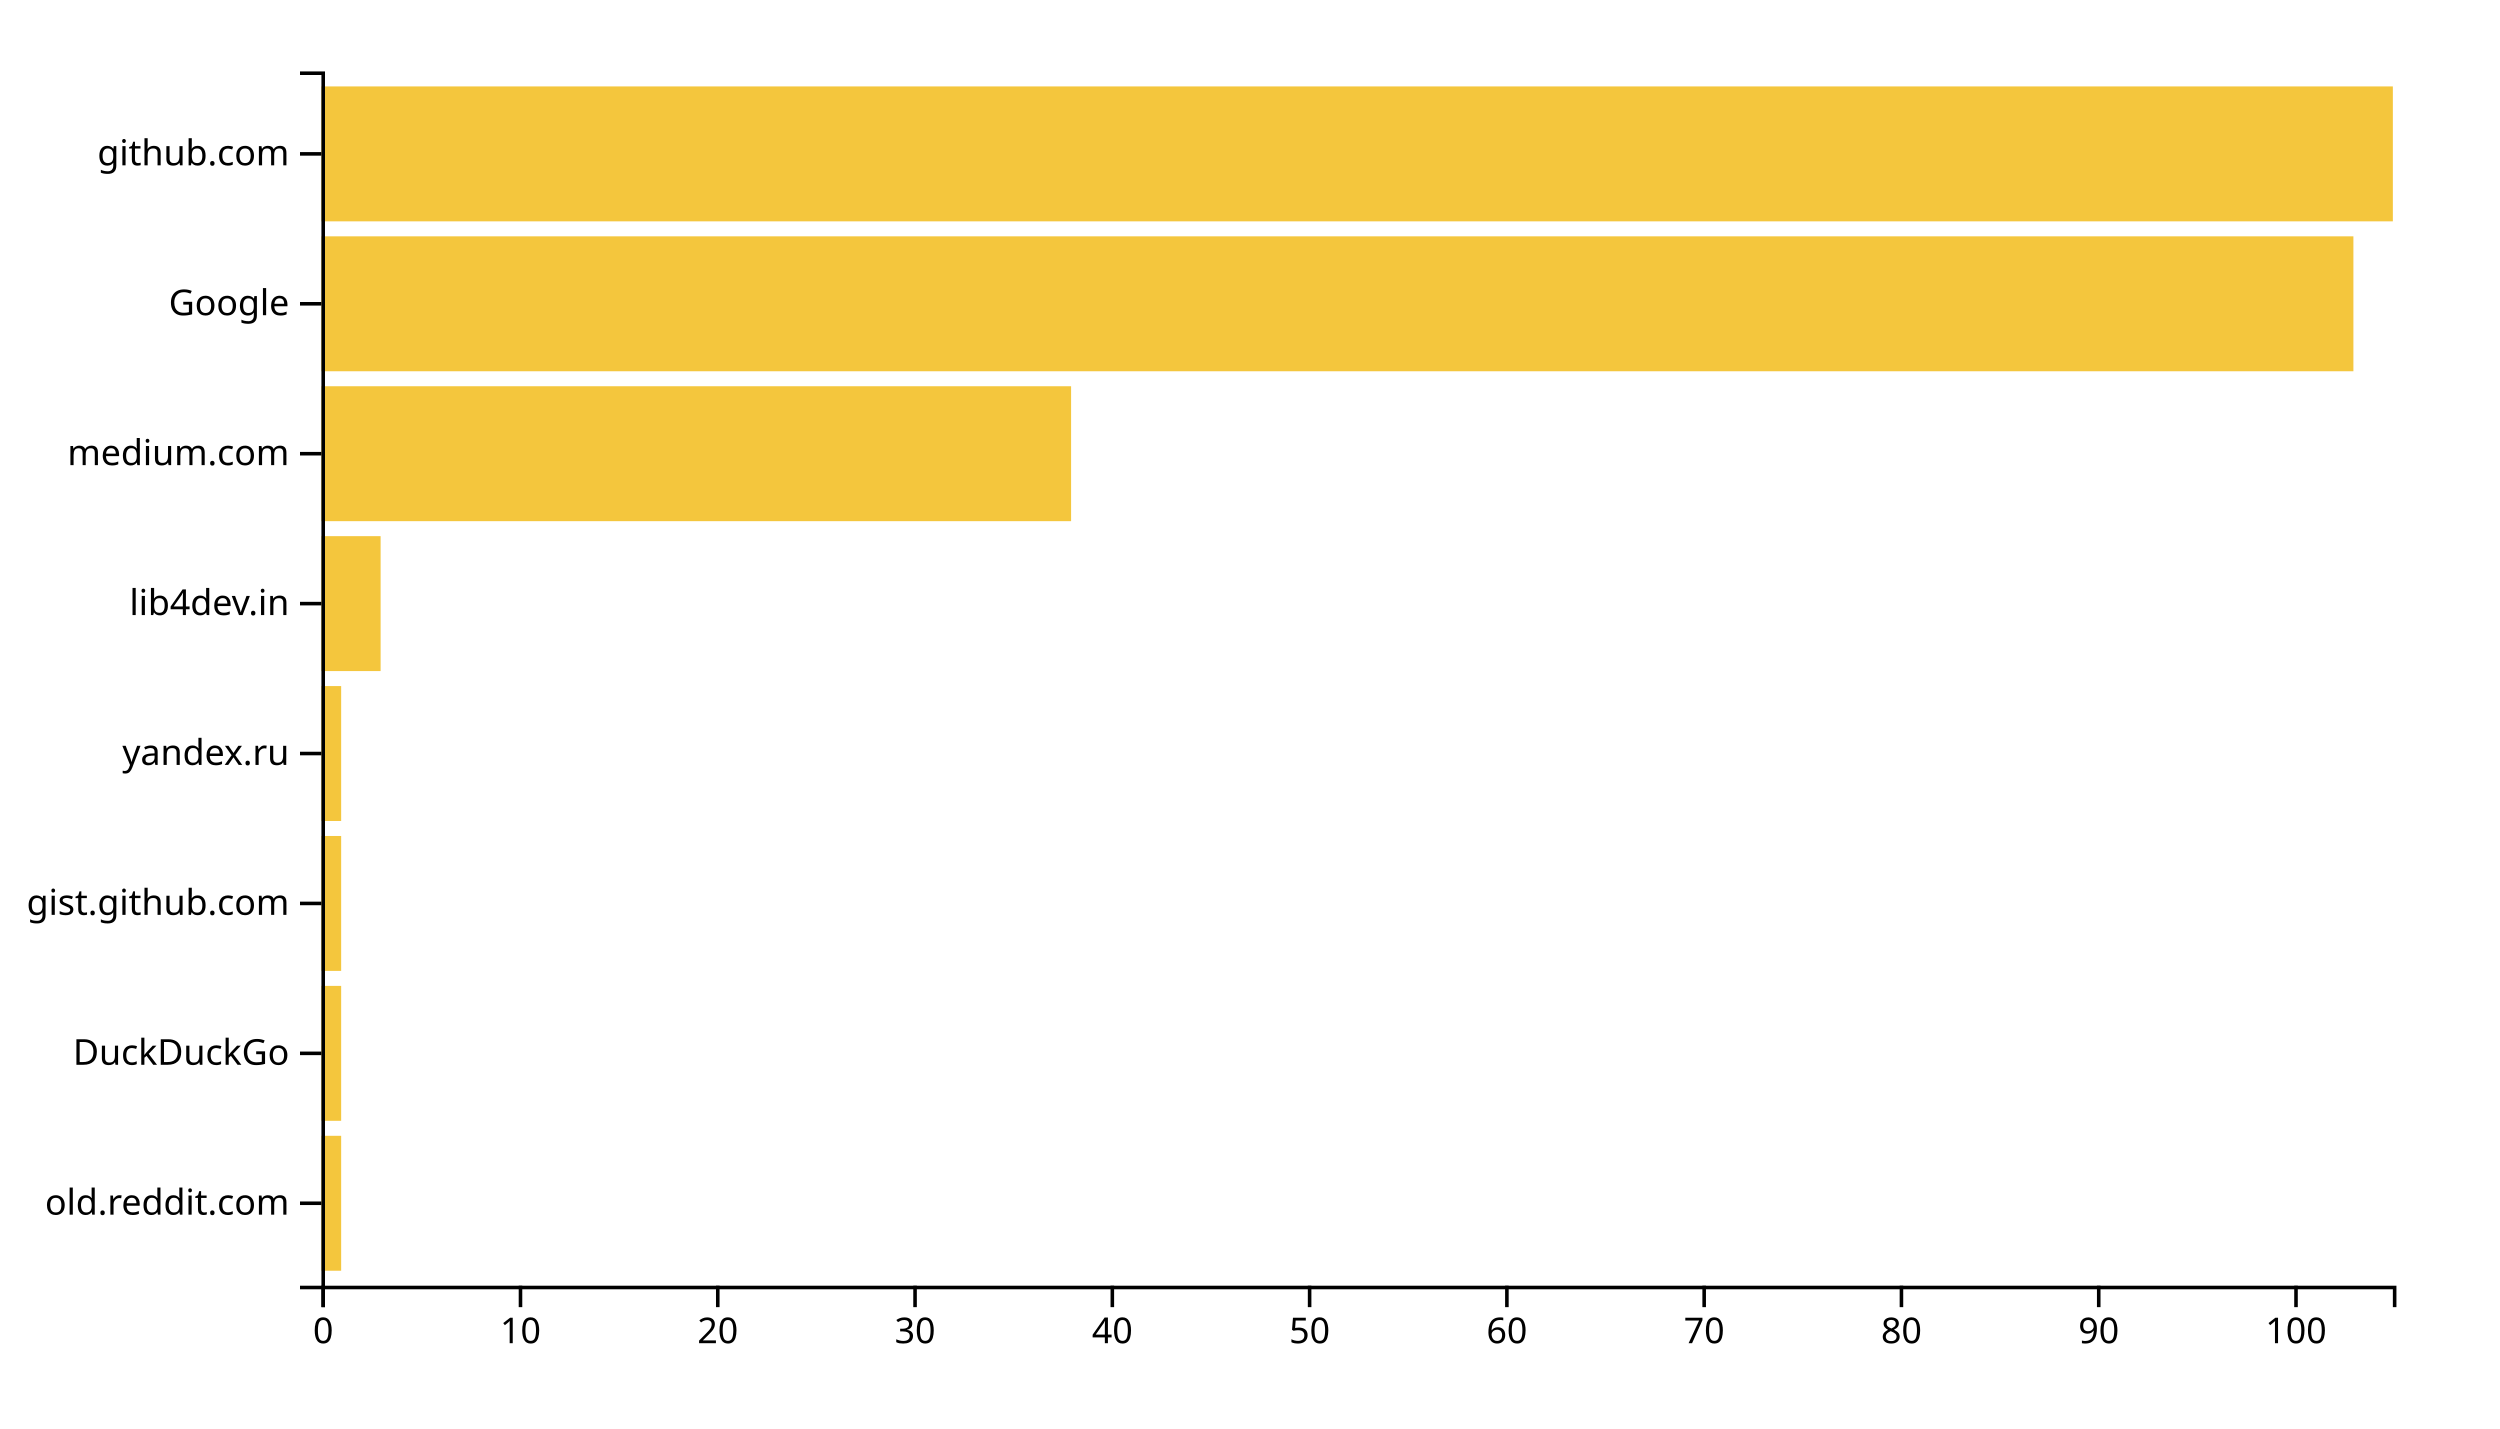
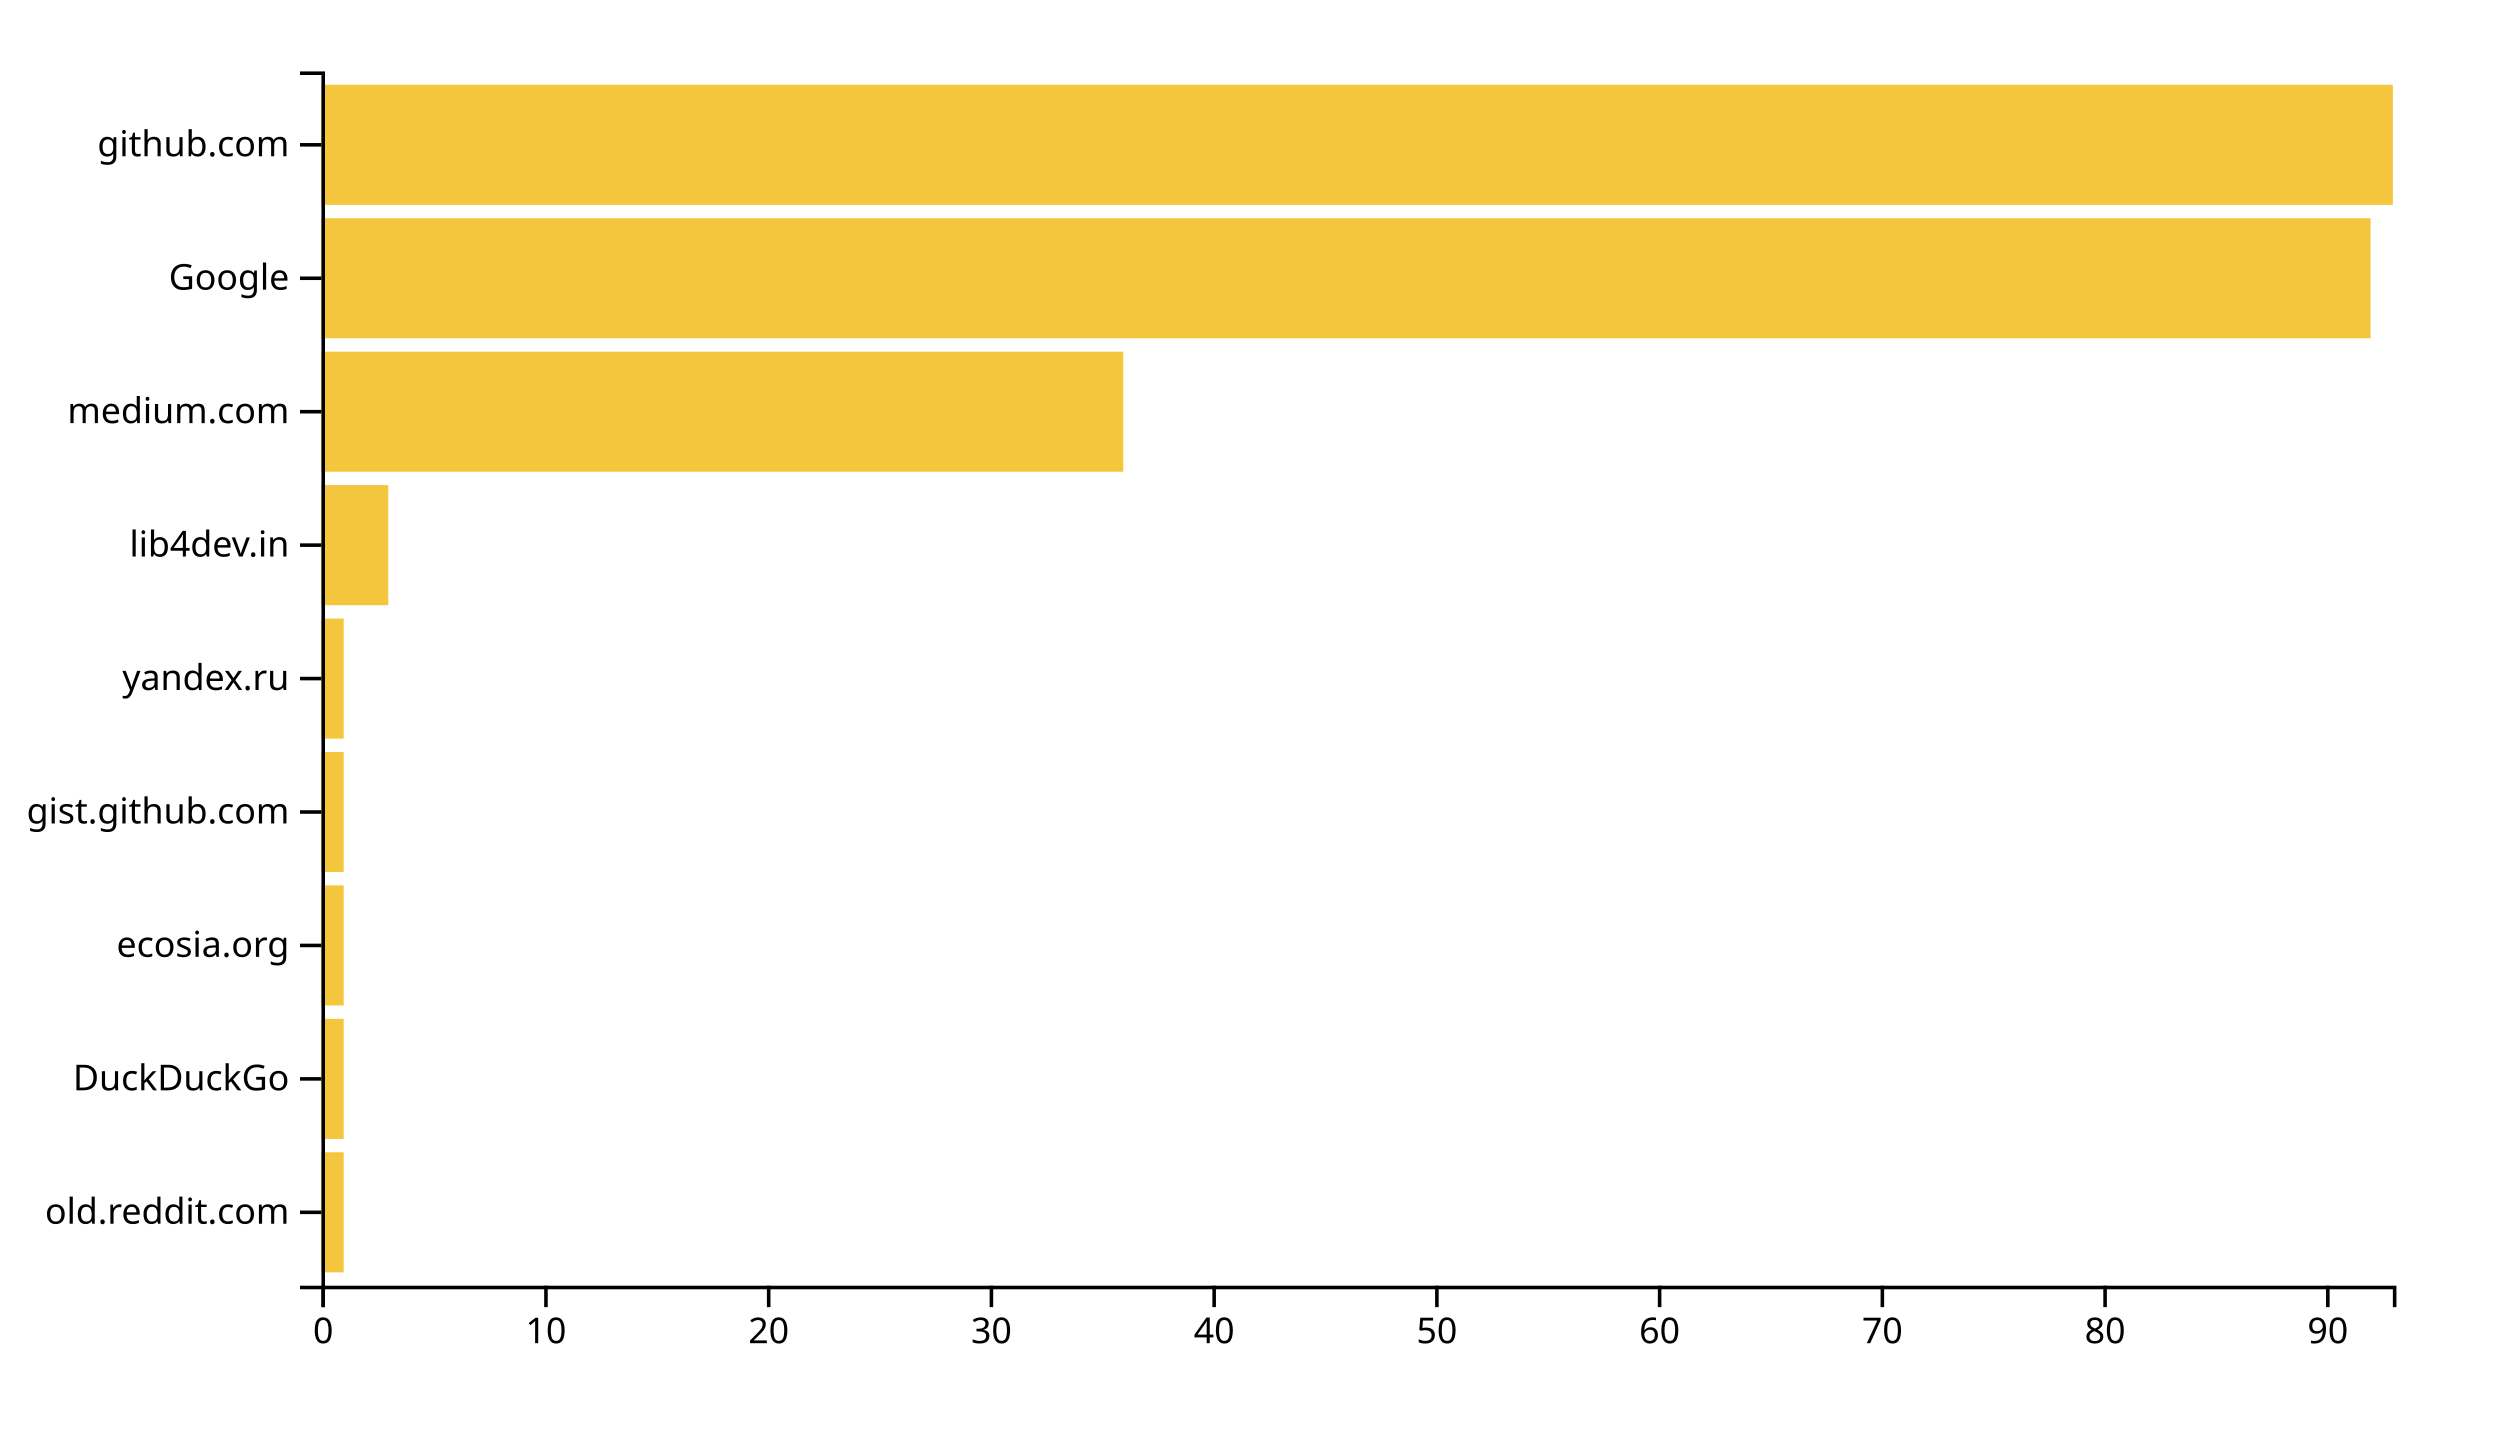
<svg xmlns="http://www.w3.org/2000/svg" width="700" height="400">
  <g transform="translate(90,20)">
-     <rect class="bar" width="5.524" y="298.025" height="37.778" style="fill: #f4c63d; text-anchor: end;" />
-     <rect class="bar" width="5.524" y="256.049" height="37.778" style="fill: #f4c63d; text-anchor: end;" />
-     <rect class="bar" width="5.524" y="214.074" height="37.778" style="fill: #f4c63d; text-anchor: end;" />
-     <rect class="bar" width="5.524" y="172.099" height="37.778" style="fill: #f4c63d; text-anchor: end;" />
-     <rect class="bar" width="16.571" y="130.123" height="37.778" style="fill: #f4c63d; text-anchor: end;" />
-     <rect class="bar" width="209.905" y="88.148" height="37.778" style="fill: #f4c63d; text-anchor: end;" />
-     <rect class="bar" width="568.952" y="46.173" height="37.778" style="fill: #f4c63d; text-anchor: end;" />
-     <rect class="bar" width="580" y="4.198" height="37.778" style="fill: #f4c63d; text-anchor: end;" />
+     <rect class="bar" width="6.237" y="302.637" height="33.626" style="fill: #f4c63d; text-anchor: end;" />
+     <rect class="bar" width="6.237" y="265.275" height="33.626" style="fill: #f4c63d; text-anchor: end;" />
+     <rect class="bar" width="6.237" y="227.912" height="33.626" style="fill: #f4c63d; text-anchor: end;" />
+     <rect class="bar" width="6.237" y="190.549" height="33.626" style="fill: #f4c63d; text-anchor: end;" />
+     <rect class="bar" width="6.237" y="153.187" height="33.626" style="fill: #f4c63d; text-anchor: end;" />
+     <rect class="bar" width="18.71" y="115.824" height="33.626" style="fill: #f4c63d; text-anchor: end;" />
+     <rect class="bar" width="224.516" y="78.462" height="33.626" style="fill: #f4c63d; text-anchor: end;" />
+     <rect class="bar" width="573.763" y="41.099" height="33.626" style="fill: #f4c63d; text-anchor: end;" />
+     <rect class="bar" width="580" y="3.736" height="33.626" style="fill: #f4c63d; text-anchor: end;" />
    <g transform="translate(0,340)" fill="none" font-size="10" font-family="sans-serif" text-anchor="middle">
      <path class="domain" stroke="currentColor" d="M0.5,6V0.5H580.5V6" />
      <g class="tick" opacity="1" transform="translate(0.5,0)">
        <line stroke="currentColor" y2="6" />
        <text fill="currentColor" y="9" dy="0.71em">0</text>
      </g>
-       <g class="tick" opacity="1" transform="translate(55.7381,0)">
+       <g class="tick" opacity="1" transform="translate(62.86559,0)">
        <line stroke="currentColor" y2="6" />
        <text fill="currentColor" y="9" dy="0.71em">10</text>
      </g>
-       <g class="tick" opacity="1" transform="translate(110.9762,0)">
+       <g class="tick" opacity="1" transform="translate(125.2312,0)">
        <line stroke="currentColor" y2="6" />
        <text fill="currentColor" y="9" dy="0.71em">20</text>
      </g>
-       <g class="tick" opacity="1" transform="translate(166.2143,0)">
+       <g class="tick" opacity="1" transform="translate(187.5968,0)">
        <line stroke="currentColor" y2="6" />
        <text fill="currentColor" y="9" dy="0.71em">30</text>
      </g>
-       <g class="tick" opacity="1" transform="translate(221.4524,0)">
+       <g class="tick" opacity="1" transform="translate(249.9624,0)">
        <line stroke="currentColor" y2="6" />
        <text fill="currentColor" y="9" dy="0.71em">40</text>
      </g>
-       <g class="tick" opacity="1" transform="translate(276.6905,0)">
+       <g class="tick" opacity="1" transform="translate(312.328,0)">
        <line stroke="currentColor" y2="6" />
        <text fill="currentColor" y="9" dy="0.71em">50</text>
      </g>
-       <g class="tick" opacity="1" transform="translate(331.9286,0)">
+       <g class="tick" opacity="1" transform="translate(374.6935,0)">
        <line stroke="currentColor" y2="6" />
        <text fill="currentColor" y="9" dy="0.71em">60</text>
      </g>
-       <g class="tick" opacity="1" transform="translate(387.1667,0)">
+       <g class="tick" opacity="1" transform="translate(437.0591,0)">
        <line stroke="currentColor" y2="6" />
        <text fill="currentColor" y="9" dy="0.71em">70</text>
      </g>
-       <g class="tick" opacity="1" transform="translate(442.4048,0)">
+       <g class="tick" opacity="1" transform="translate(499.4247,0)">
        <line stroke="currentColor" y2="6" />
        <text fill="currentColor" y="9" dy="0.71em">80</text>
      </g>
-       <g class="tick" opacity="1" transform="translate(497.6429,0)">
+       <g class="tick" opacity="1" transform="translate(561.7903,0)">
        <line stroke="currentColor" y2="6" />
        <text fill="currentColor" y="9" dy="0.71em">90</text>
-       </g>
-       <g class="tick" opacity="1" transform="translate(552.881,0)">
-         <line stroke="currentColor" y2="6" />
-         <text fill="currentColor" y="9" dy="0.71em">100</text>
      </g>
    </g>
    <g fill="none" font-size="10" font-family="sans-serif" text-anchor="end">
      <path class="domain" stroke="currentColor" d="M-6,340.5H0.5V0.5H-6" />
-       <g class="tick" opacity="1" transform="translate(0,316.9136)">
+       <g class="tick" opacity="1" transform="translate(0,319.4505)">
        <line stroke="currentColor" x2="-6" />
        <text fill="currentColor" x="-9" dy="0.32em">old.reddit.com</text>
      </g>
-       <g class="tick" opacity="1" transform="translate(0,274.9383)">
+       <g class="tick" opacity="1" transform="translate(0,282.0879)">
        <line stroke="currentColor" x2="-6" />
        <text fill="currentColor" x="-9" dy="0.32em">DuckDuckGo</text>
      </g>
-       <g class="tick" opacity="1" transform="translate(0,232.963)">
+       <g class="tick" opacity="1" transform="translate(0,244.7253)">
+         <line stroke="currentColor" x2="-6" />
+         <text fill="currentColor" x="-9" dy="0.32em">ecosia.org</text>
+       </g>
+       <g class="tick" opacity="1" transform="translate(0,207.3626)">
        <line stroke="currentColor" x2="-6" />
        <text fill="currentColor" x="-9" dy="0.32em">gist.github.com</text>
      </g>
-       <g class="tick" opacity="1" transform="translate(0,190.9877)">
+       <g class="tick" opacity="1" transform="translate(0,170)">
        <line stroke="currentColor" x2="-6" />
        <text fill="currentColor" x="-9" dy="0.32em">yandex.ru</text>
      </g>
-       <g class="tick" opacity="1" transform="translate(0,149.0123)">
+       <g class="tick" opacity="1" transform="translate(0,132.6374)">
        <line stroke="currentColor" x2="-6" />
        <text fill="currentColor" x="-9" dy="0.32em">lib4dev.in</text>
      </g>
-       <g class="tick" opacity="1" transform="translate(0,107.037)">
+       <g class="tick" opacity="1" transform="translate(0,95.27473)">
        <line stroke="currentColor" x2="-6" />
        <text fill="currentColor" x="-9" dy="0.32em">medium.com</text>
      </g>
-       <g class="tick" opacity="1" transform="translate(0,65.06173)">
+       <g class="tick" opacity="1" transform="translate(0,57.91209)">
        <line stroke="currentColor" x2="-6" />
        <text fill="currentColor" x="-9" dy="0.32em">Google</text>
      </g>
-       <g class="tick" opacity="1" transform="translate(0,23.08642)">
+       <g class="tick" opacity="1" transform="translate(0,20.54945)">
        <line stroke="currentColor" x2="-6" />
        <text fill="currentColor" x="-9" dy="0.32em">github.com</text>
      </g>
    </g>
  </g>
</svg>
